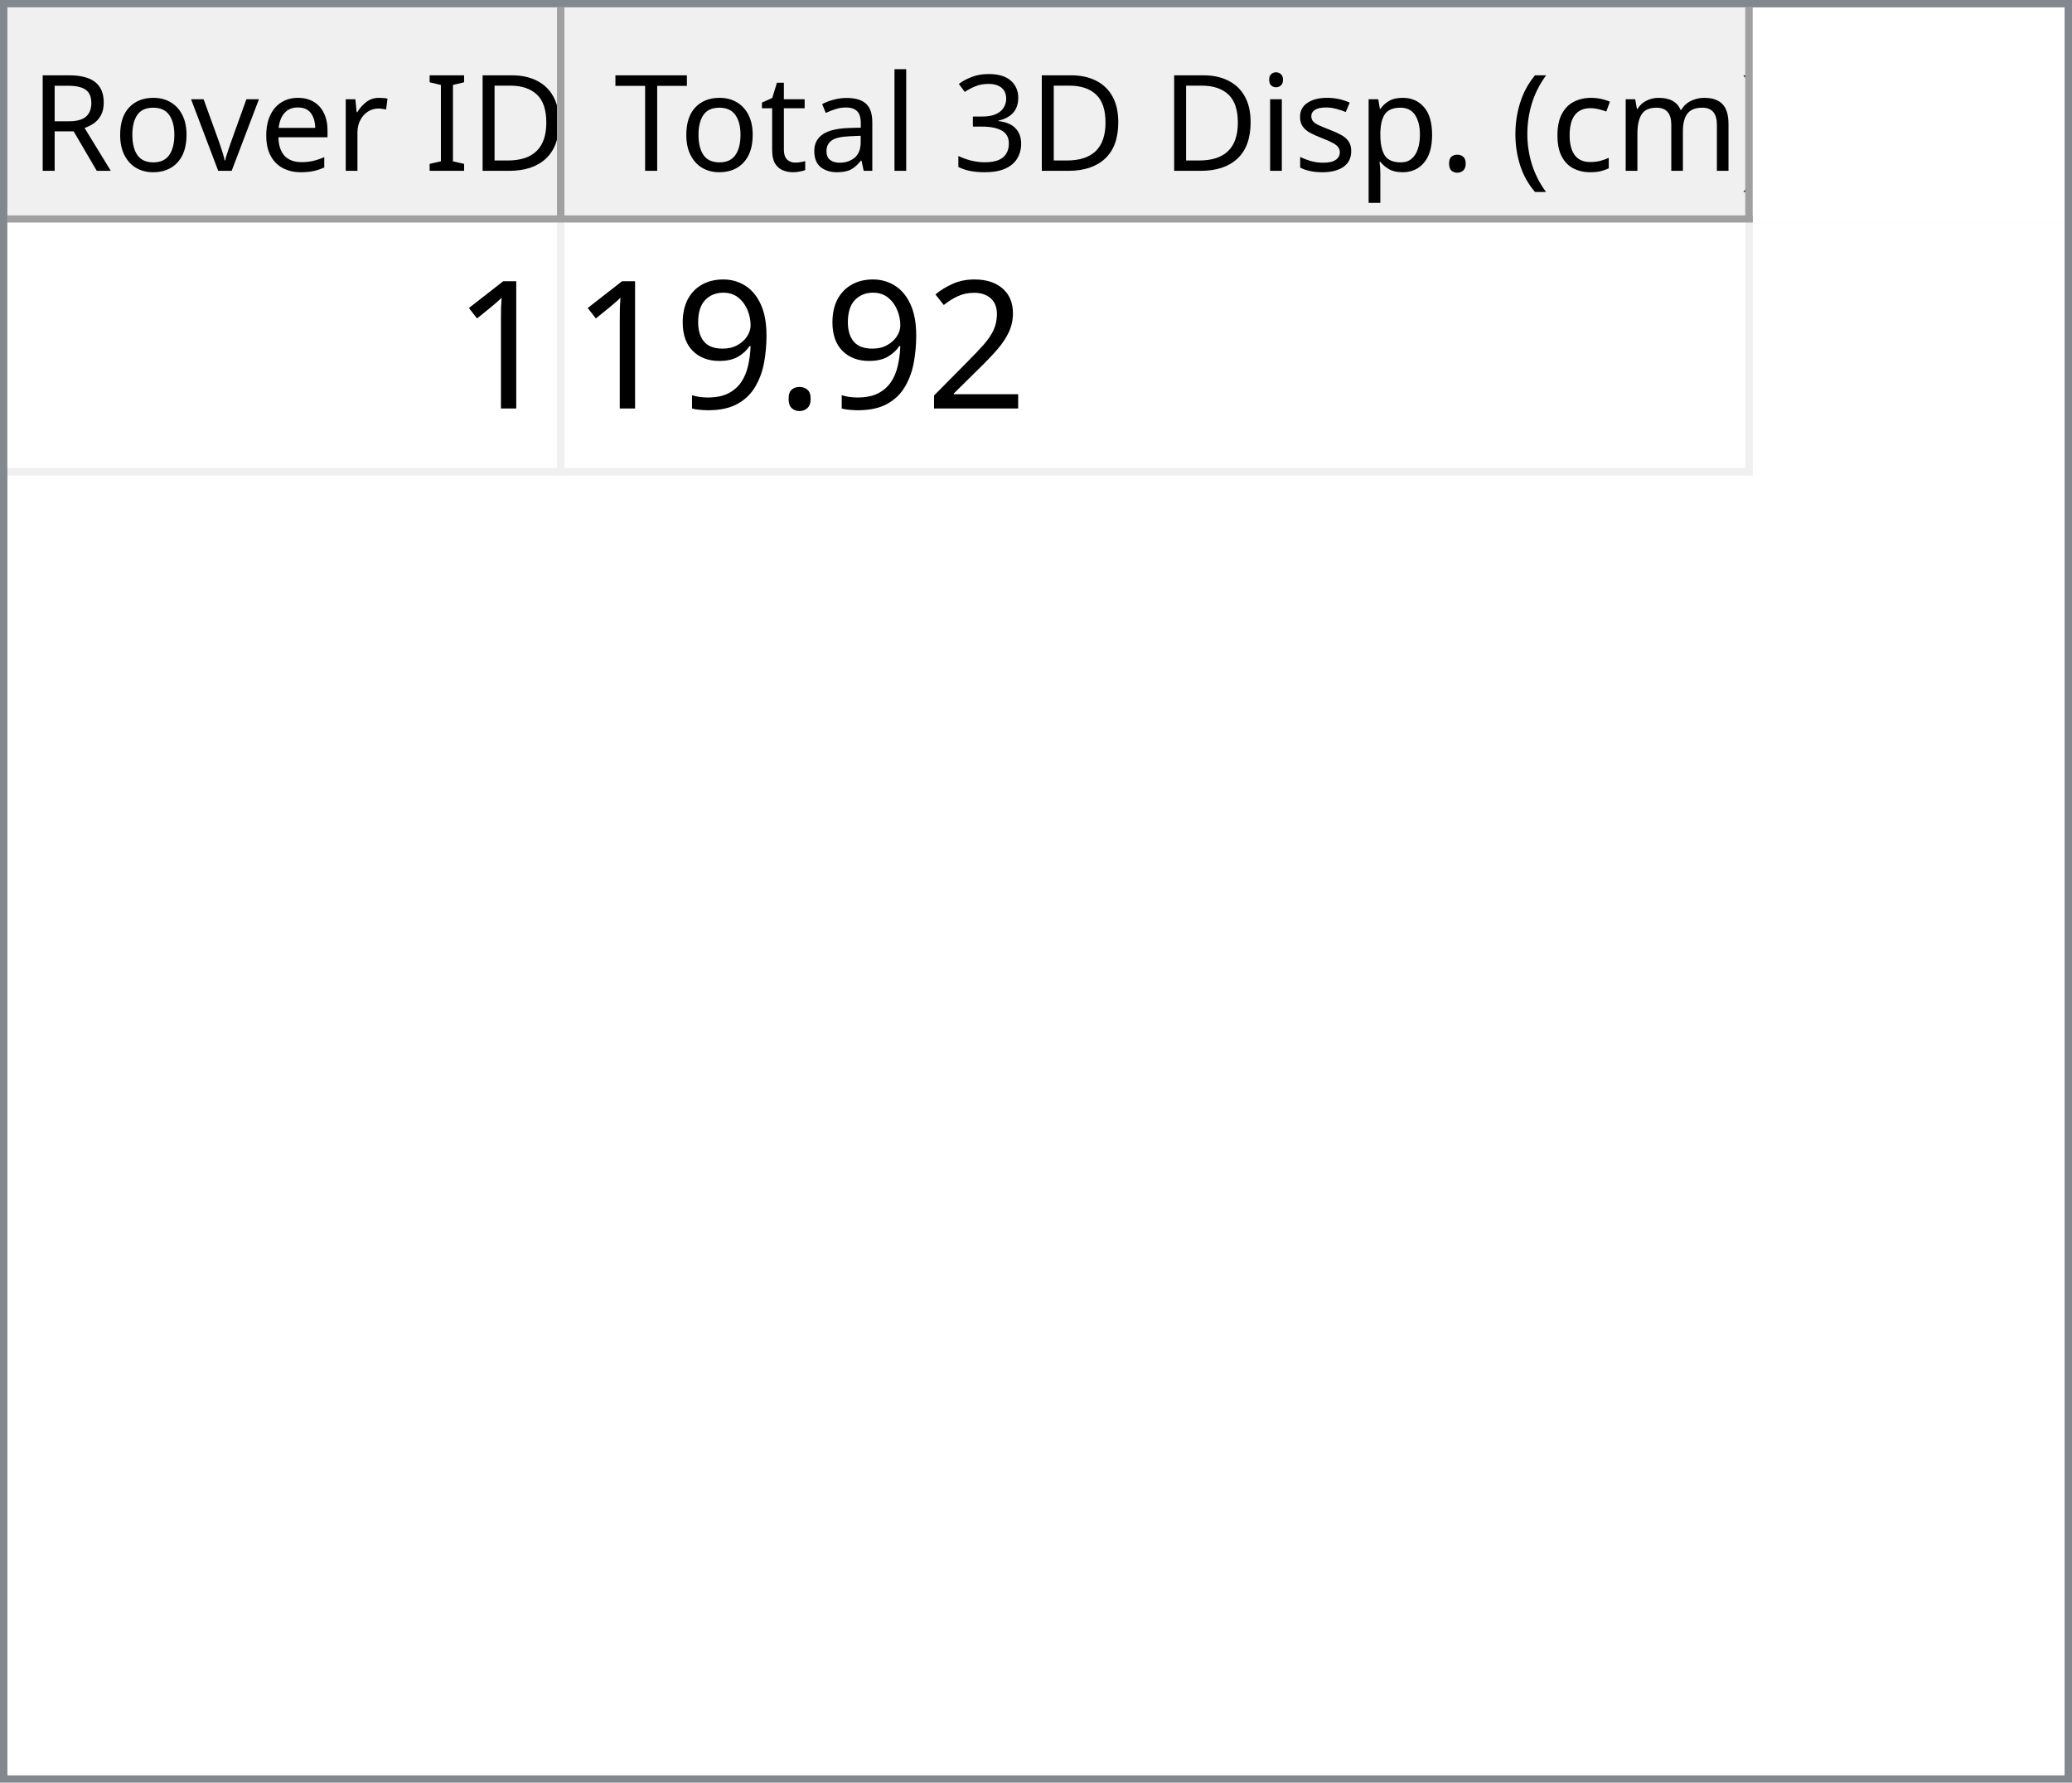
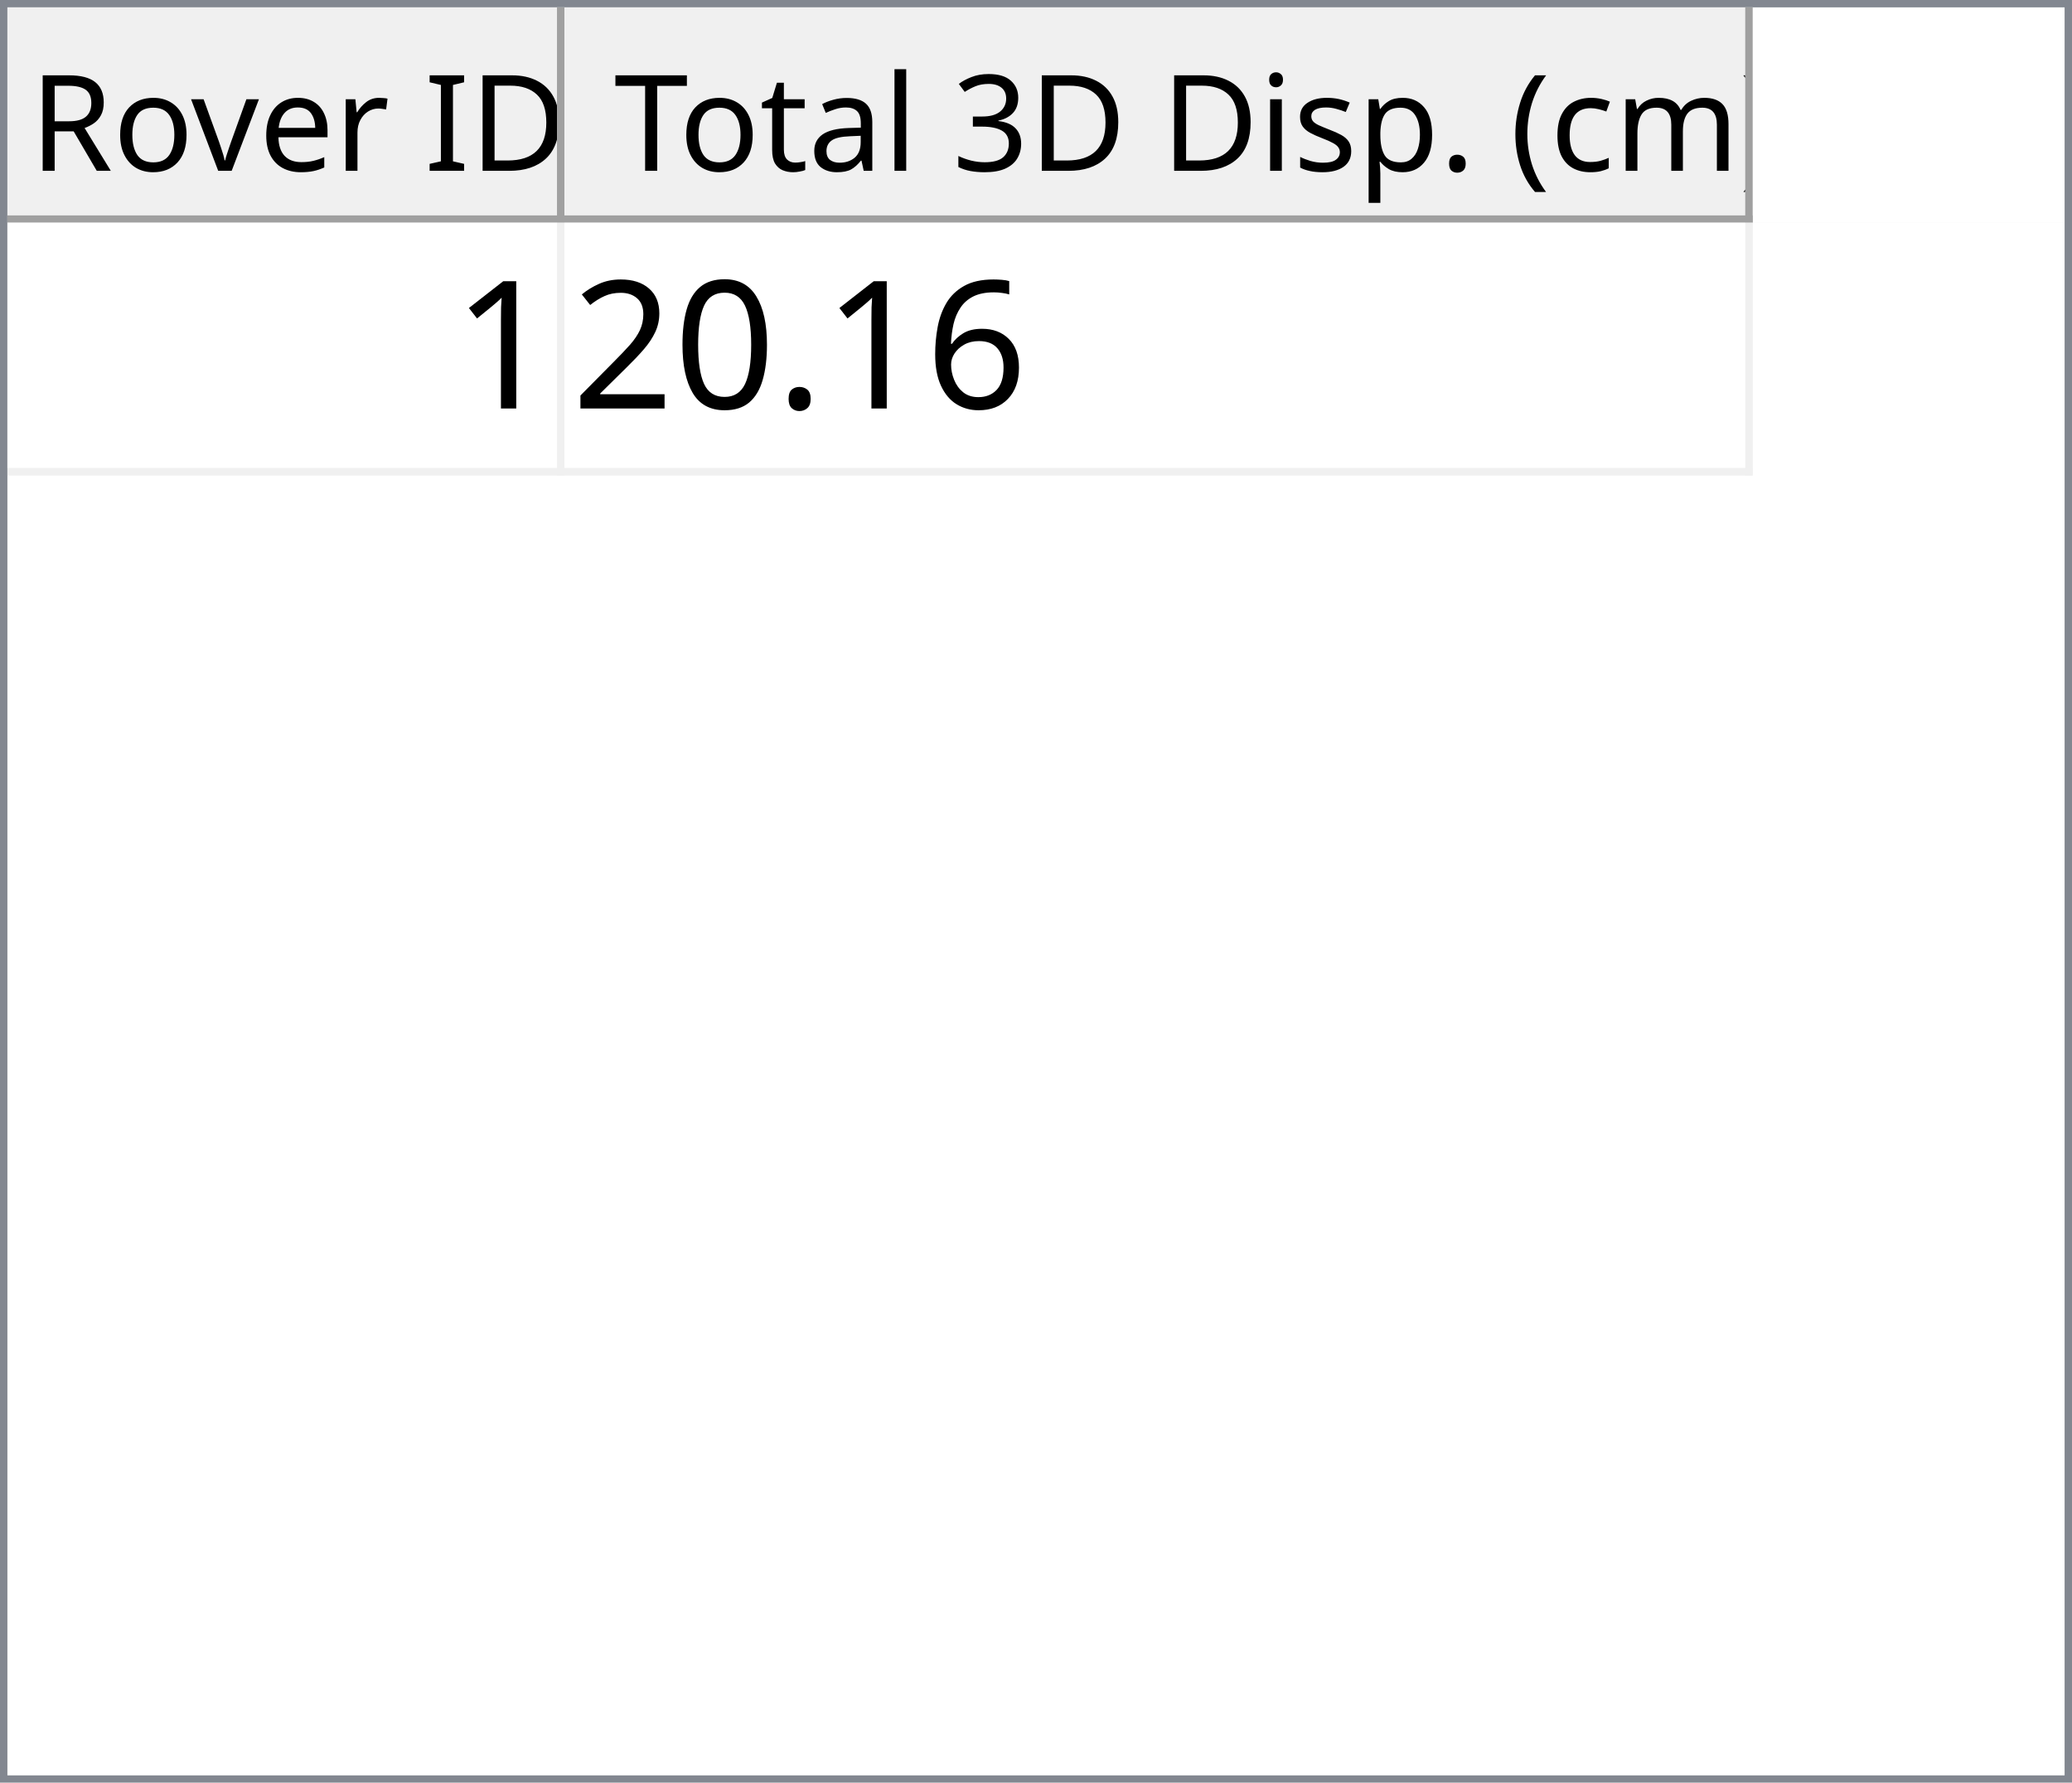
<svg xmlns="http://www.w3.org/2000/svg" style="fill-opacity:1; color-rendering:auto; color-interpolation:auto; text-rendering:auto; stroke:black; stroke-linecap:square; stroke-miterlimit:10; shape-rendering:auto; stroke-opacity:1; fill:black; stroke-dasharray:none; font-weight:normal; stroke-width:1; font-family:'Dialog'; font-style:normal; stroke-linejoin:miter; font-size:12px; stroke-dashoffset:0; image-rendering:auto;" width="279" height="240">
  <defs id="genericDefs" />
  <g>
    <defs id="defs1">
      <clipPath clipPathUnits="userSpaceOnUse" id="clipPath1">
        <path d="M0 0 L279 0 L279 240 L0 240 L0 0 Z" />
      </clipPath>
      <clipPath clipPathUnits="userSpaceOnUse" id="clipPath2">
        <path d="M0 0 L0 240 L279 240 L279 0 Z" />
      </clipPath>
      <clipPath clipPathUnits="userSpaceOnUse" id="clipPath3">
        <path d="M0 0 L0 29 L277 29 L277 0 Z" />
      </clipPath>
      <clipPath clipPathUnits="userSpaceOnUse" id="clipPath4">
        <path d="M0 0 L0 29 L75 29 L75 0 Z" />
      </clipPath>
      <clipPath clipPathUnits="userSpaceOnUse" id="clipPath5">
        <path d="M1 1 L1 28 L74 28 L74 1 Z" />
      </clipPath>
      <clipPath clipPathUnits="userSpaceOnUse" id="clipPath6">
        <path d="M0 0 L0 27 L73 27 L73 0 Z" />
      </clipPath>
      <clipPath clipPathUnits="userSpaceOnUse" id="clipPath7">
        <path d="M-0.5 -0.5 L-0.5 28.5 L74.5 28.5 L74.5 -0.5 Z" />
      </clipPath>
      <clipPath clipPathUnits="userSpaceOnUse" id="clipPath8">
        <path d="M0 0 L0 29 L160 29 L160 0 Z" />
      </clipPath>
      <clipPath clipPathUnits="userSpaceOnUse" id="clipPath9">
        <path d="M1 1 L1 28 L159 28 L159 1 Z" />
      </clipPath>
      <clipPath clipPathUnits="userSpaceOnUse" id="clipPath10">
        <path d="M0 0 L0 27 L158 27 L158 0 Z" />
      </clipPath>
      <clipPath clipPathUnits="userSpaceOnUse" id="clipPath11">
        <path d="M-0.5 -0.5 L-0.5 28.5 L159.5 28.5 L159.5 -0.5 Z" />
      </clipPath>
      <clipPath clipPathUnits="userSpaceOnUse" id="clipPath12">
        <path d="M0 0 L0 209 L277 209 L277 0 Z" />
      </clipPath>
      <clipPath clipPathUnits="userSpaceOnUse" id="clipPath13">
        <path d="M0 0 L0 34 L235 34 L235 0 Z" />
      </clipPath>
      <clipPath clipPathUnits="userSpaceOnUse" id="clipPath14">
        <path d="M-0.5 -0.5 L-0.5 33.5 L234.5 33.5 L234.5 -0.5 Z" />
      </clipPath>
      <clipPath clipPathUnits="userSpaceOnUse" id="clipPath15">
        <path d="M0 0 L0 33 L74 33 L74 0 Z" />
      </clipPath>
      <clipPath clipPathUnits="userSpaceOnUse" id="clipPath16">
        <path d="M0 0 L0 33 L159 33 L159 0 Z" />
      </clipPath>
      <font horiz-adv-x="64.551" id="font1">
        <font-face ascent="107.91" descent="25.098" units-per-em="100" style="font-style:normal; font-family:Segoe UI; font-weight:normal;" />
        <missing-glyph horiz-adv-x="64.551" d="M8.109 0 L8.109 68.266 L56.453 68.266 L56.453 0 L8.109 0 ZM15.328 7.234 L49.219 7.234 L49.219 61.031 L15.328 61.031 L15.328 7.234 Z" />
        <glyph unicode="D" horiz-adv-x="70.117" d="M9.188 0 L9.188 70.016 L28.516 70.016 Q65.531 70.016 65.531 35.891 Q65.531 19.672 55.25 9.836 Q44.969 0 27.734 0 L9.188 0 ZM17.391 62.594 L17.391 7.422 L27.828 7.422 Q41.609 7.422 49.273 14.797 Q56.938 22.172 56.938 35.688 Q56.938 62.594 28.328 62.594 L17.391 62.594 Z" />
        <glyph unicode="I" horiz-adv-x="26.611" d="M17.391 0 L9.188 0 L9.188 70.016 L17.391 70.016 L17.391 0 Z" />
        <glyph unicode=" " horiz-adv-x="27.393" d="" />
        <glyph unicode="r" horiz-adv-x="34.766" d="M34.188 41.891 Q32.078 43.5 28.125 43.5 Q23 43.5 19.555 38.672 Q16.109 33.844 16.109 25.484 L16.109 0 L8.109 0 L8.109 50 L16.109 50 L16.109 39.703 L16.312 39.703 Q18.016 44.969 21.531 47.922 Q25.047 50.875 29.391 50.875 Q32.516 50.875 34.188 50.203 L34.188 41.891 Z" />
        <glyph unicode="e" horiz-adv-x="52.295" d="M48.297 23 L12.984 23 Q13.188 14.656 17.484 10.109 Q21.781 5.562 29.297 5.562 Q37.75 5.562 44.828 11.141 L44.828 3.609 Q38.234 -1.172 27.391 -1.172 Q16.797 -1.172 10.742 5.641 Q4.688 12.453 4.688 24.812 Q4.688 36.469 11.305 43.82 Q17.922 51.172 27.734 51.172 Q37.547 51.172 42.922 44.828 Q48.297 38.484 48.297 27.203 L48.297 23 ZM40.094 29.781 Q40.047 36.719 36.75 40.578 Q33.453 44.438 27.594 44.438 Q21.922 44.438 17.969 40.383 Q14.016 36.328 13.094 29.781 L40.094 29.781 Z" />
        <glyph unicode="v" horiz-adv-x="47.9" d="M47.406 50 L27.484 0 L19.625 0 L0.688 50 L9.469 50 L22.172 13.672 Q23.578 9.672 23.922 6.688 L24.125 6.688 Q24.609 10.453 25.688 13.484 L38.969 50 L47.406 50 Z" />
        <glyph unicode="o" horiz-adv-x="58.594" d="M29 -1.172 Q17.922 -1.172 11.305 5.836 Q4.688 12.844 4.688 24.422 Q4.688 37.016 11.57 44.094 Q18.453 51.172 30.172 51.172 Q41.359 51.172 47.633 44.289 Q53.906 37.406 53.906 25.203 Q53.906 13.234 47.141 6.031 Q40.375 -1.172 29 -1.172 ZM29.594 44.438 Q21.875 44.438 17.383 39.188 Q12.891 33.938 12.891 24.703 Q12.891 15.828 17.43 10.695 Q21.969 5.562 29.594 5.562 Q37.359 5.562 41.531 10.594 Q45.703 15.625 45.703 24.906 Q45.703 34.281 41.531 39.359 Q37.359 44.438 29.594 44.438 Z" />
        <glyph unicode="R" horiz-adv-x="59.814" d="M59.375 0 L49.609 0 L37.891 19.625 Q36.281 22.359 34.766 24.289 Q33.25 26.219 31.664 27.438 Q30.078 28.656 28.25 29.219 Q26.422 29.781 24.125 29.781 L17.391 29.781 L17.391 0 L9.188 0 L9.188 70.016 L30.078 70.016 Q34.672 70.016 38.555 68.867 Q42.438 67.719 45.289 65.375 Q48.141 63.031 49.758 59.547 Q51.375 56.062 51.375 51.375 Q51.375 47.703 50.273 44.656 Q49.172 41.609 47.148 39.211 Q45.125 36.812 42.266 35.133 Q39.406 33.453 35.844 32.516 L35.844 32.328 Q37.594 31.547 38.891 30.547 Q40.188 29.547 41.359 28.18 Q42.531 26.812 43.68 25.078 Q44.828 23.344 46.234 21.047 L59.375 0 ZM17.391 62.594 L17.391 37.203 L28.516 37.203 Q31.594 37.203 34.203 38.133 Q36.812 39.062 38.719 40.797 Q40.625 42.531 41.703 45.047 Q42.781 47.562 42.781 50.688 Q42.781 56.297 39.141 59.445 Q35.5 62.594 28.609 62.594 L17.391 62.594 Z" />
        <glyph unicode=")" horiz-adv-x="30.176" d="M8.297 -15.922 L1.172 -15.922 Q16.406 2.344 16.406 26.812 Q16.406 51.469 1.078 70.016 L8.297 70.016 Q23.531 52.156 23.531 26.703 Q23.531 1.375 8.297 -15.922 Z" />
        <glyph unicode="m" horiz-adv-x="86.133" d="M79.109 0 L71.094 0 L71.094 28.719 Q71.094 37.016 68.531 40.727 Q65.969 44.438 59.906 44.438 Q54.781 44.438 51.195 39.75 Q47.609 35.062 47.609 28.516 L47.609 0 L39.594 0 L39.594 29.688 Q39.594 44.438 28.219 44.438 Q22.953 44.438 19.531 40.016 Q16.109 35.594 16.109 28.516 L16.109 0 L8.109 0 L8.109 50 L16.109 50 L16.109 42.094 L16.312 42.094 Q21.625 51.172 31.844 51.172 Q36.969 51.172 40.773 48.312 Q44.578 45.453 46 40.828 Q51.562 51.172 62.594 51.172 Q79.109 51.172 79.109 30.812 L79.109 0 Z" />
        <glyph unicode="c" horiz-adv-x="46.191" d="M42.188 2.297 Q36.422 -1.172 28.516 -1.172 Q17.828 -1.172 11.258 5.789 Q4.688 12.75 4.688 23.828 Q4.688 36.188 11.766 43.68 Q18.844 51.172 30.672 51.172 Q37.25 51.172 42.281 48.734 L42.281 40.531 Q36.719 44.438 30.375 44.438 Q22.703 44.438 17.797 38.945 Q12.891 33.453 12.891 24.516 Q12.891 15.719 17.508 10.641 Q22.125 5.562 29.891 5.562 Q36.422 5.562 42.188 9.906 L42.188 2.297 Z" />
        <glyph unicode="(" horiz-adv-x="30.176" d="M29.109 -15.922 L21.969 -15.922 Q6.844 1.375 6.844 26.703 Q6.844 52.156 21.969 70.016 L29.203 70.016 Q13.875 51.469 13.875 26.812 Q13.875 2.344 29.109 -15.922 Z" />
        <glyph unicode="." horiz-adv-x="21.68" d="M10.891 -1.078 Q8.641 -1.078 7.055 0.539 Q5.469 2.156 5.469 4.391 Q5.469 6.641 7.055 8.273 Q8.641 9.906 10.891 9.906 Q13.188 9.906 14.797 8.273 Q16.406 6.641 16.406 4.391 Q16.406 2.156 14.797 0.539 Q13.188 -1.078 10.891 -1.078 Z" />
        <glyph unicode="p" horiz-adv-x="58.789" d="M16.312 7.234 L16.109 7.234 L16.109 -23 L8.109 -23 L8.109 50 L16.109 50 L16.109 41.219 L16.312 41.219 Q22.219 51.172 33.594 51.172 Q43.266 51.172 48.688 44.461 Q54.109 37.75 54.109 26.469 Q54.109 13.922 48 6.375 Q41.891 -1.172 31.297 -1.172 Q21.578 -1.172 16.312 7.234 ZM16.109 27.391 L16.109 20.406 Q16.109 14.203 20.141 9.883 Q24.172 5.562 30.375 5.562 Q37.641 5.562 41.773 11.133 Q45.906 16.703 45.906 26.609 Q45.906 34.969 42.047 39.703 Q38.188 44.438 31.594 44.438 Q24.609 44.438 20.359 39.578 Q16.109 34.719 16.109 27.391 Z" />
        <glyph unicode="s" horiz-adv-x="42.432" d="M5.078 1.812 L5.078 10.406 Q11.625 5.562 19.484 5.562 Q30.031 5.562 30.031 12.594 Q30.031 14.594 29.125 15.992 Q28.219 17.391 26.68 18.461 Q25.141 19.531 23.07 20.383 Q21 21.234 18.609 22.172 Q15.281 23.484 12.766 24.828 Q10.25 26.172 8.57 27.859 Q6.891 29.547 6.031 31.695 Q5.172 33.844 5.172 36.719 Q5.172 40.234 6.789 42.945 Q8.406 45.656 11.086 47.484 Q13.766 49.312 17.211 50.242 Q20.656 51.172 24.312 51.172 Q30.812 51.172 35.938 48.922 L35.938 40.828 Q30.422 44.438 23.25 44.438 Q21 44.438 19.195 43.922 Q17.391 43.406 16.094 42.477 Q14.797 41.547 14.086 40.258 Q13.375 38.969 13.375 37.406 Q13.375 35.453 14.086 34.133 Q14.797 32.812 16.164 31.789 Q17.531 30.766 19.484 29.938 Q21.438 29.109 23.922 28.125 Q27.25 26.859 29.883 25.516 Q32.516 24.172 34.375 22.484 Q36.234 20.797 37.234 18.602 Q38.234 16.406 38.234 13.375 Q38.234 9.672 36.602 6.938 Q34.969 4.203 32.234 2.398 Q29.5 0.594 25.93 -0.289 Q22.359 -1.172 18.453 -1.172 Q10.75 -1.172 5.078 1.812 Z" />
        <glyph unicode="i" horiz-adv-x="24.219" d="M12.203 62.703 Q10.062 62.703 8.547 64.164 Q7.031 65.625 7.031 67.875 Q7.031 70.125 8.547 71.609 Q10.062 73.094 12.203 73.094 Q14.406 73.094 15.945 71.609 Q17.484 70.125 17.484 67.875 Q17.484 65.719 15.945 64.211 Q14.406 62.703 12.203 62.703 ZM16.109 0 L8.109 0 L8.109 50 L16.109 50 L16.109 0 Z" />
        <glyph unicode="3" horiz-adv-x="53.906" d="M46.531 19.828 Q46.531 15.094 44.75 11.211 Q42.969 7.328 39.719 4.57 Q36.469 1.812 31.93 0.297 Q27.391 -1.219 21.922 -1.219 Q11.922 -1.219 6 2.594 L6 11.188 Q13.094 5.609 22.219 5.609 Q25.875 5.609 28.828 6.539 Q31.781 7.469 33.906 9.227 Q36.031 10.984 37.18 13.477 Q38.328 15.969 38.328 19.094 Q38.328 32.812 18.797 32.812 L12.984 32.812 L12.984 39.594 L18.5 39.594 Q35.797 39.594 35.797 52.484 Q35.797 64.406 22.609 64.406 Q15.188 64.406 8.688 59.422 L8.688 67.188 Q15.375 71.188 24.609 71.188 Q29 71.188 32.57 69.969 Q36.141 68.75 38.68 66.555 Q41.219 64.359 42.609 61.281 Q44 58.203 44 54.5 Q44 40.672 30.031 36.719 L30.031 36.531 Q33.594 36.141 36.625 34.797 Q39.656 33.453 41.852 31.305 Q44.047 29.156 45.289 26.25 Q46.531 23.344 46.531 19.828 Z" />
        <glyph unicode="l" horiz-adv-x="24.219" d="M16.109 0 L8.109 0 L8.109 74.031 L16.109 74.031 L16.109 0 Z" />
        <glyph unicode="a" horiz-adv-x="50.879" d="M43.891 0 L35.891 0 L35.891 7.812 L35.688 7.812 Q30.469 -1.172 20.312 -1.172 Q12.844 -1.172 8.617 2.781 Q4.391 6.734 4.391 13.281 Q4.391 27.297 20.906 29.594 L35.891 31.688 Q35.891 44.438 25.594 44.438 Q16.547 44.438 9.281 38.281 L9.281 46.484 Q16.656 51.172 26.266 51.172 Q43.891 51.172 43.891 32.516 L43.891 0 ZM35.891 25.297 L23.828 23.641 Q18.266 22.859 15.43 20.875 Q12.594 18.891 12.594 13.875 Q12.594 10.203 15.211 7.883 Q17.828 5.562 22.172 5.562 Q28.125 5.562 32.008 9.742 Q35.891 13.922 35.891 20.312 L35.891 25.297 Z" />
        <glyph unicode="t" horiz-adv-x="33.887" d="M31.297 0.484 Q28.469 -1.078 23.828 -1.078 Q10.688 -1.078 10.688 13.578 L10.688 43.172 L2.094 43.172 L2.094 50 L10.688 50 L10.688 62.203 L18.703 64.797 L18.703 50 L31.297 50 L31.297 43.172 L18.703 43.172 L18.703 14.984 Q18.703 9.969 20.414 7.82 Q22.125 5.672 26.078 5.672 Q29.109 5.672 31.297 7.328 L31.297 0.484 Z" />
        <glyph unicode="T" horiz-adv-x="52.393" d="M50.594 62.594 L30.375 62.594 L30.375 0 L22.172 0 L22.172 62.594 L2 62.594 L2 70.016 L50.594 70.016 L50.594 62.594 Z" />
      </font>
      <font horiz-adv-x="75.0" id="font2">
        <font-face ascent="100.537" descent="21.973" units-per-em="100" style="font-style:normal; font-family:sans-serif; font-weight:normal;" />
        <missing-glyph horiz-adv-x="75.0" d="M12.5 0 L12.5 62.5 L62.5 62.5 L62.5 0 L12.5 0 ZM14.062 1.562 L60.938 1.562 L60.938 60.938 L14.062 60.938 L14.062 1.562 Z" />
        <glyph unicode="1" horiz-adv-x="55.615" d="M37.25 0 L28.469 0 L28.469 56 Q25.297 52.984 20.141 49.953 Q14.984 46.922 10.891 45.406 L10.891 53.906 Q18.266 57.375 23.781 62.305 Q29.297 67.234 31.594 71.875 L37.25 71.875 L37.25 0 Z" />
+         <glyph unicode="6" horiz-adv-x="55.615" d="M49.75 54.047 L41.016 53.375 Q39.844 58.547 37.703 60.891 Q34.125 64.656 28.906 64.656 Q24.703 64.656 21.531 62.312 Q17.391 59.281 14.992 53.469 Q12.594 47.656 12.5 36.922 Q15.672 41.75 20.266 44.094 Q24.859 46.438 29.891 46.438 Q38.672 46.438 44.852 39.969 Q51.031 33.5 51.031 23.25 Q51.031 16.5 48.125 10.719 Q45.219 4.938 40.141 1.859 Q35.062 -1.219 28.609 -1.219 Q17.625 -1.219 10.695 6.859 Q3.766 14.938 3.766 33.5 Q3.766 54.25 11.422 63.672 Q18.109 71.875 29.438 71.875 Q37.891 71.875 43.289 67.141 Q48.688 62.406 49.75 54.047 ZM13.875 23.188 Q13.875 18.656 15.797 14.508 Q17.719 10.359 21.188 8.18 Q24.656 6 28.469 6 Q34.031 6 38.039 10.492 Q42.047 14.984 42.047 22.703 Q42.047 30.125 38.086 34.398 Q34.125 38.672 28.125 38.672 Q22.172 38.672 18.023 34.398 Q13.875 30.125 13.875 23.188 Z" />
+         <glyph unicode="." horiz-adv-x="27.783" d="M9.078 0 L9.078 10.016 L19.094 10.016 L19.094 0 L9.078 0 Z" />
+         <glyph unicode="0" horiz-adv-x="55.615" d="M4.156 35.297 Q4.156 48 6.766 55.742 Q9.375 63.484 14.523 67.68 Q19.672 71.875 27.484 71.875 Q33.25 71.875 37.594 69.555 Q41.938 67.234 44.773 62.867 Q47.609 58.5 49.219 52.227 Q50.828 45.953 50.828 35.297 Q50.828 22.703 48.242 14.969 Q45.656 7.234 40.508 3.008 Q35.359 -1.219 27.484 -1.219 Q17.141 -1.219 11.234 6.203 Q4.156 15.141 4.156 35.297 ZM13.188 35.297 Q13.188 17.672 17.312 11.836 Q21.438 6 27.484 6 Q33.547 6 37.672 11.859 Q41.797 17.719 41.797 35.297 Q41.797 52.984 37.672 58.789 Q33.547 64.594 27.391 64.594 Q21.344 64.594 17.719 59.469 Q13.188 52.938 13.188 35.297 Z" />
        <glyph unicode="2" horiz-adv-x="55.615" d="M50.344 8.453 L50.344 0 L3.031 0 Q2.938 3.172 4.047 6.109 Q5.859 10.938 9.836 15.625 Q13.812 20.312 21.344 26.469 Q33.016 36.031 37.117 41.625 Q41.219 47.219 41.219 52.203 Q41.219 57.422 37.477 61.008 Q33.734 64.594 27.734 64.594 Q21.391 64.594 17.578 60.789 Q13.766 56.984 13.719 50.25 L4.688 51.172 Q5.609 61.281 11.664 66.578 Q17.719 71.875 27.938 71.875 Q38.234 71.875 44.242 66.164 Q50.25 60.453 50.25 52 Q50.25 47.703 48.492 43.555 Q46.734 39.406 42.656 34.812 Q38.578 30.219 29.109 22.219 Q21.188 15.578 18.945 13.211 Q16.703 10.844 15.234 8.453 L50.344 8.453 Z" />
-         <glyph unicode="." horiz-adv-x="27.783" d="M9.078 0 L9.078 10.016 L19.094 10.016 L19.094 0 L9.078 0 Z" />
-         <glyph unicode="9" horiz-adv-x="55.615" d="M5.469 16.547 L13.922 17.328 Q14.984 11.375 18.016 8.688 Q21.047 6 25.781 6 Q29.828 6 32.883 7.859 Q35.938 9.719 37.891 12.82 Q39.844 15.922 41.164 21.195 Q42.484 26.469 42.484 31.938 Q42.484 32.516 42.438 33.688 Q39.797 29.5 35.234 26.883 Q30.672 24.266 25.344 24.266 Q16.453 24.266 10.305 30.711 Q4.156 37.156 4.156 47.703 Q4.156 58.594 10.578 65.234 Q17 71.875 26.656 71.875 Q33.641 71.875 39.43 68.117 Q45.219 64.359 48.219 57.398 Q51.219 50.438 51.219 37.25 Q51.219 23.531 48.242 15.406 Q45.266 7.281 39.383 3.031 Q33.5 -1.219 25.594 -1.219 Q17.188 -1.219 11.867 3.445 Q6.547 8.109 5.469 16.547 ZM41.453 48.141 Q41.453 55.719 37.43 60.156 Q33.406 64.594 27.734 64.594 Q21.875 64.594 17.531 59.812 Q13.188 55.031 13.188 47.406 Q13.188 40.578 17.312 36.305 Q21.438 32.031 27.484 32.031 Q33.594 32.031 37.523 36.305 Q41.453 40.578 41.453 48.141 Z" />
      </font>
    </defs>
    <g style="fill:white; stroke:white;">
      <rect x="0" y="0" width="279" style="clip-path:url(#clipPath1); stroke:none;" height="240" />
    </g>
    <g style="fill:white; text-rendering:optimizeSpeed; color-rendering:optimizeSpeed; image-rendering:optimizeSpeed; shape-rendering:crispEdges; stroke:white; color-interpolation:sRGB;">
      <rect x="0" width="279" height="240" y="0" style="stroke:none;" />
      <path style="stroke:none;" d="M0 240 L279 240 L279 0 L0 0 Z" />
    </g>
    <g style="fill:rgb(240,240,240); font-size:18px; font-family:'Segoe UI'; stroke:rgb(240,240,240);">
      <rect x="0" y="0" width="279" style="clip-path:url(#clipPath2); stroke:none;" height="240" />
    </g>
    <g style="fill:rgb(130,135,144); font-size:18px; font-family:'Segoe UI'; stroke:rgb(130,135,144);">
      <path d="M0 0 L279 0 L279 240 L0 240 L0 0 ZM1 1 L278 1 L278 239 L1 239 L1 1 Z" style="fill-rule:evenodd; clip-path:url(#clipPath2); stroke:none;" />
    </g>
    <g style="fill:white; font-size:18px; font-family:'Segoe UI'; stroke:white;" transform="translate(1,1)">
      <rect x="0" y="0" width="277" style="clip-path:url(#clipPath3); stroke:none;" height="29" />
    </g>
    <g style="fill:rgb(240,240,240); font-size:18px; font-family:'Segoe UI'; stroke:rgb(240,240,240);" transform="translate(1,1)">
      <rect x="0" y="0" width="75" style="clip-path:url(#clipPath4); stroke:none;" height="29" />
    </g>
    <g style="font-family:'Segoe UI'; font-size:18px;" transform="translate(2,2)">
      <text x="2" xml:space="preserve" y="21" style="clip-path:url(#clipPath6); stroke:none;">Rover ID</text>
    </g>
    <g transform="translate(1.5,1.5)" style="fill:rgb(160,160,160); font-size:18px; font-family:'Segoe UI'; stroke:rgb(160,160,160); stroke-linejoin:bevel;">
      <line x1="74" x2="74" y1="0" style="fill:none; clip-path:url(#clipPath7);" y2="28" />
    </g>
    <g transform="matrix(1,0,0,1,1,1) translate(0.5,0.5)" style="fill:rgb(160,160,160); font-size:18px; font-family:'Segoe UI'; stroke:rgb(160,160,160); stroke-linejoin:bevel;">
      <line x1="0" x2="74" y1="28" style="fill:none; clip-path:url(#clipPath7);" y2="28" />
    </g>
    <g style="fill:rgb(240,240,240); font-size:18px; font-family:'Segoe UI'; stroke:rgb(240,240,240);" transform="translate(76,1)">
      <rect x="0" y="0" width="160" style="clip-path:url(#clipPath8); stroke:none;" height="29" />
    </g>
    <g style="font-family:'Segoe UI'; font-size:18px;" transform="translate(77,2)">
      <text x="1" xml:space="preserve" y="21" style="clip-path:url(#clipPath10); stroke:none;"> Total 3D Disp. (cm)</text>
    </g>
    <g transform="translate(76.5,1.5)" style="fill:rgb(160,160,160); font-size:18px; font-family:'Segoe UI'; stroke:rgb(160,160,160); stroke-linejoin:bevel;">
      <line x1="159" x2="159" y1="0" style="fill:none; clip-path:url(#clipPath11);" y2="28" />
    </g>
    <g transform="matrix(1,0,0,1,76,1) translate(0.5,0.5)" style="fill:rgb(160,160,160); font-size:18px; font-family:'Segoe UI'; stroke:rgb(160,160,160); stroke-linejoin:bevel;">
      <line x1="0" x2="159" y1="28" style="fill:none; clip-path:url(#clipPath11);" y2="28" />
    </g>
    <g style="fill:white; font-size:18px; font-family:'Segoe UI'; stroke:white;" transform="translate(1,30)">
      <rect x="0" y="0" width="277" style="clip-path:url(#clipPath12); stroke:none;" height="209" />
    </g>
    <g style="fill:rgb(240,240,240); font-size:24px; font-family:sans-serif; stroke:rgb(240,240,240);" transform="translate(1,30)">
      <rect x="0" y="0" width="235" style="clip-path:url(#clipPath13); stroke:none;" height="34" />
      <line transform="translate(0.5,0.5)" x1="0" x2="234" y1="33" style="clip-path:url(#clipPath14); fill:none; stroke-linejoin:bevel;" y2="33" />
    </g>
    <g transform="matrix(1,0,0,1,1,30) translate(0.5,0.5)" style="fill:rgb(240,240,240); font-size:24px; font-family:sans-serif; stroke:rgb(240,240,240); stroke-linejoin:bevel;">
      <line x1="74" x2="74" y1="0" style="fill:none; clip-path:url(#clipPath14);" y2="33" />
    </g>
    <g transform="matrix(1,0,0,1,1,30) translate(0.5,0.5)" style="fill:rgb(240,240,240); font-size:24px; font-family:sans-serif; stroke:rgb(240,240,240); stroke-linejoin:bevel;">
      <line x1="234" x2="234" y1="0" style="fill:none; clip-path:url(#clipPath14);" y2="33" />
    </g>
    <g style="fill:white; font-size:24px; font-family:sans-serif; stroke:white;" transform="matrix(1,0,0,1,1,30)">
      <rect x="0" y="0" width="74" style="clip-path:url(#clipPath15); stroke:none;" height="33" />
      <text x="60" y="25" style="fill:black; clip-path:url(#clipPath15); stroke:none;" xml:space="preserve">1</text>
    </g>
    <g style="fill:white; font-size:24px; font-family:sans-serif; stroke:white;" transform="matrix(1,0,0,1,1,30) translate(75,0)">
      <rect x="0" y="0" width="159" style="clip-path:url(#clipPath16); stroke:none;" height="33" />
-       <text x="1" y="25" style="fill:black; clip-path:url(#clipPath16); stroke:none;" xml:space="preserve">19.92</text>
+       <text x="1" y="25" style="fill:black; clip-path:url(#clipPath16); stroke:none;" xml:space="preserve">20.16</text>
    </g>
  </g>
</svg>
